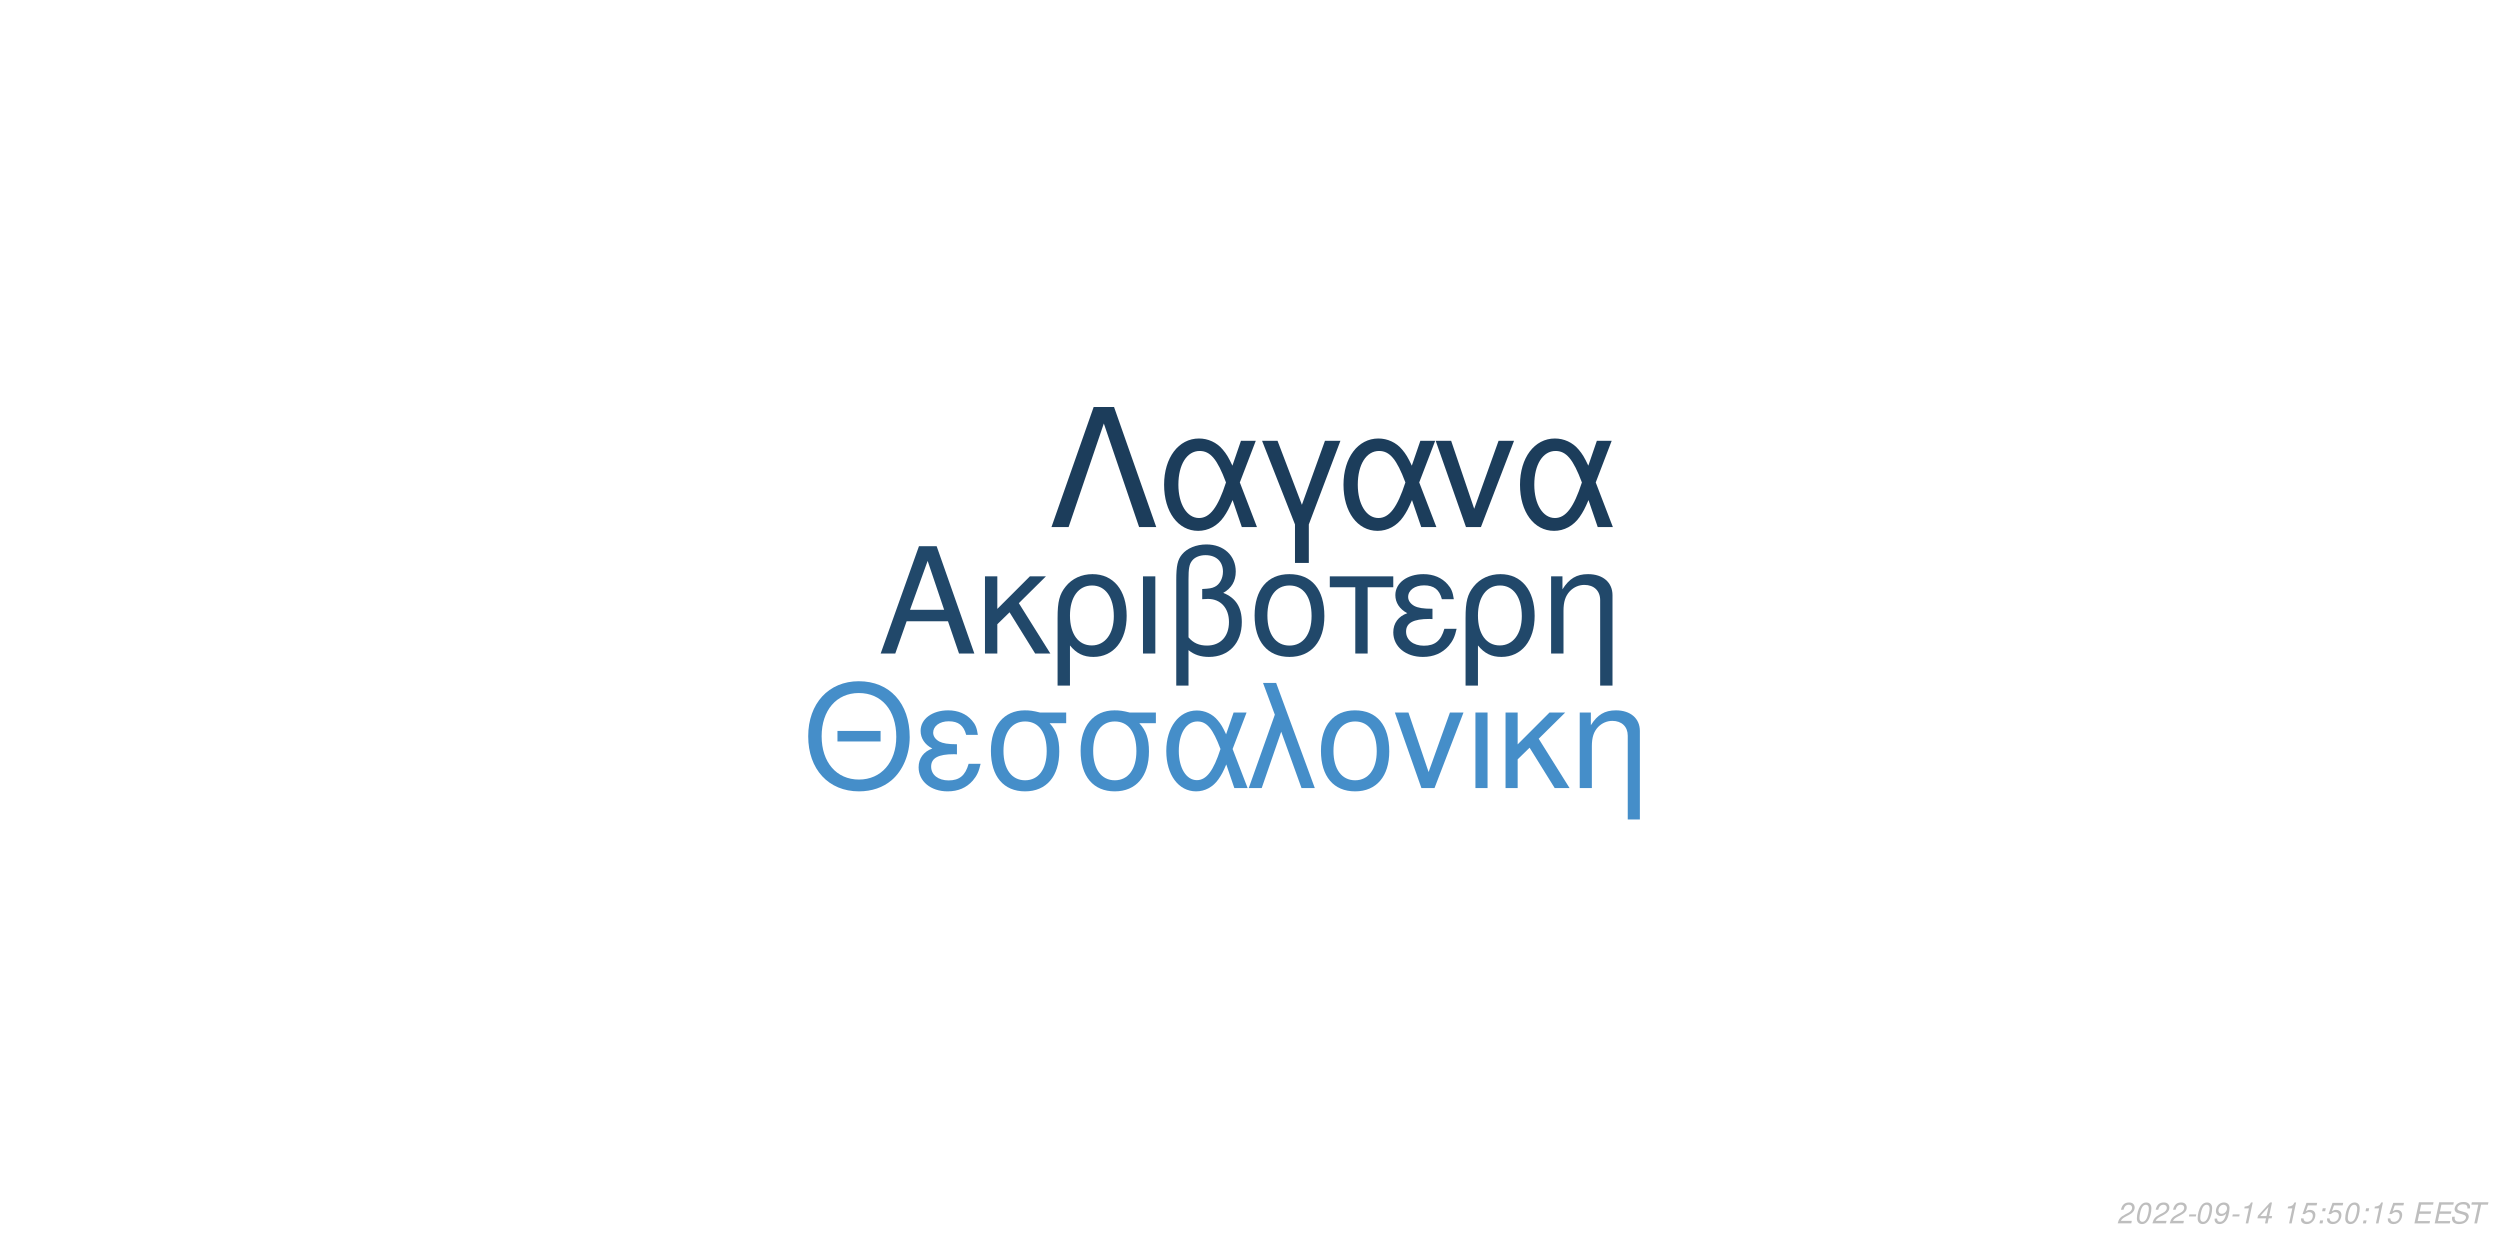
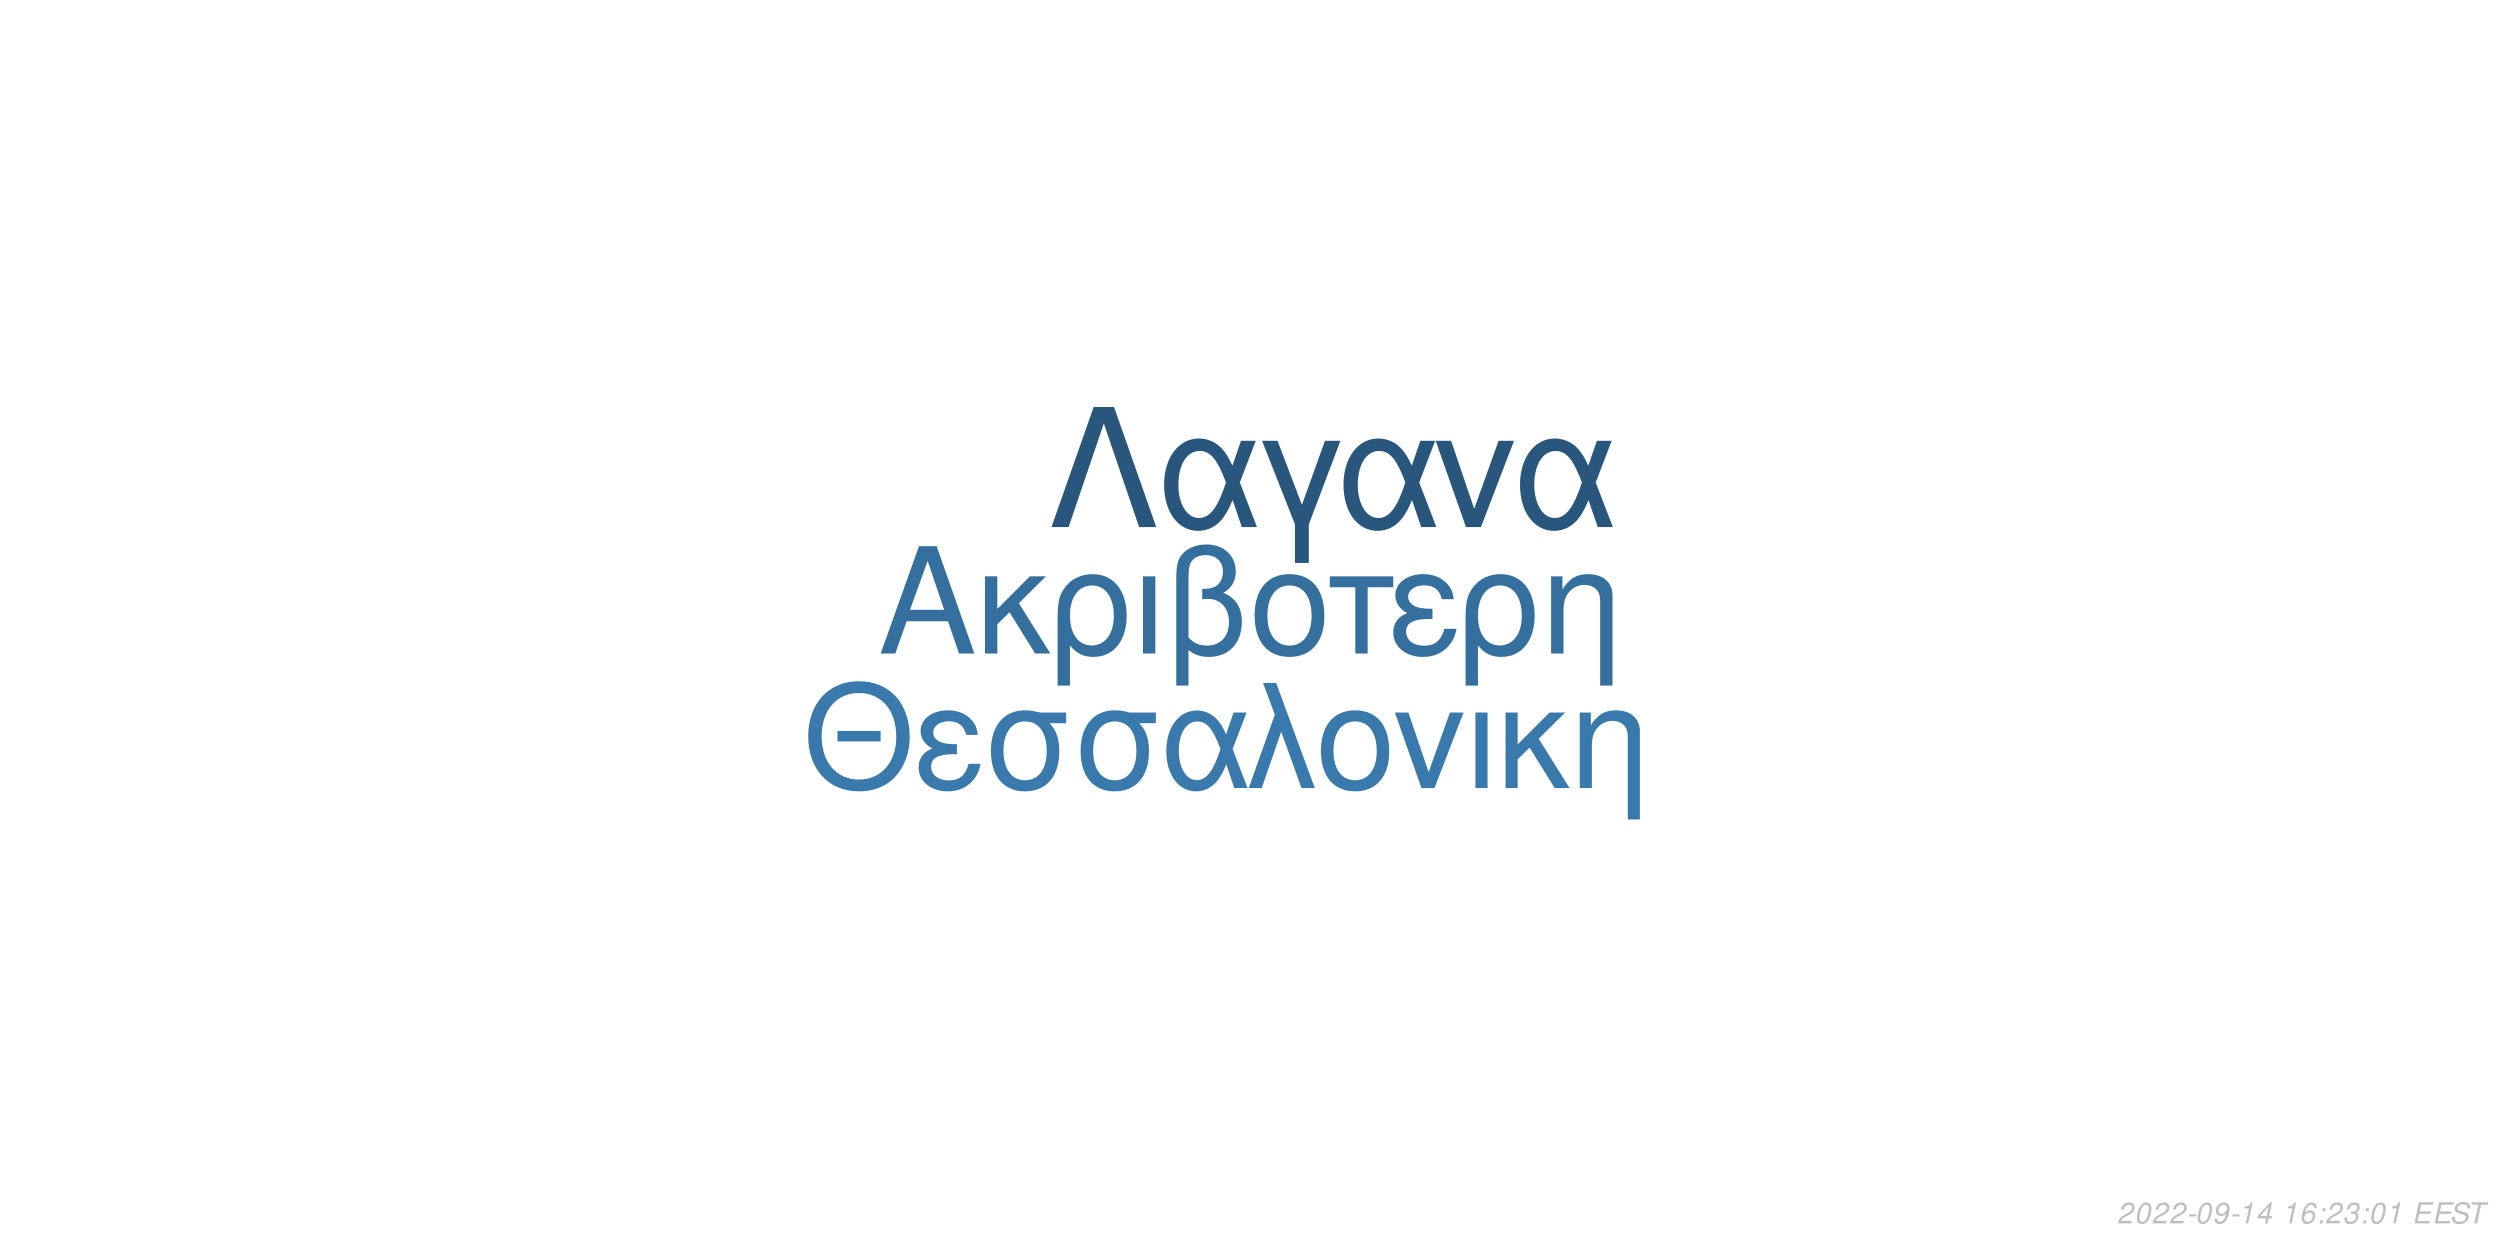
<svg xmlns="http://www.w3.org/2000/svg" xmlns:xlink="http://www.w3.org/1999/xlink" width="864pt" height="432pt" viewBox="0 0 864 432" version="1.1">
  <defs>
    <g>
      <symbol overflow="visible" id="glyph0-0">
        <path style="stroke:none;" d="" />
      </symbol>
      <symbol overflow="visible" id="glyph0-1">
        <path style="stroke:none;" d="M 24.125 -11.141 L 27.938 0 L 33.234 0 L 20.203 -37.094 L 14.094 -37.094 L 0.859 0 L 5.906 0 L 9.828 -11.141 Z M 22.797 -15.109 L 11 -15.109 L 17.094 -32.016 Z M 22.797 -15.109 " />
      </symbol>
      <symbol overflow="visible" id="glyph0-2">
        <path style="stroke:none;" d="M 7.172 -15.422 L 7.172 -26.672 L 2.906 -26.672 L 2.906 0 L 7.172 0 L 7.172 -10.125 L 11.406 -14.25 L 20.25 0 L 25.5 0 L 14.609 -17.406 L 23.969 -26.672 L 18.422 -26.672 Z M 7.172 -15.422 " />
      </symbol>
      <symbol overflow="visible" id="glyph0-3">
        <path style="stroke:none;" d="M 3 11.094 L 7.281 11.094 L 7.281 -2.797 C 9.516 -0.047 11.953 1.172 15.375 1.172 C 22.344 1.172 26.875 -4.422 26.875 -13.031 C 26.875 -21.891 22.297 -27.438 15.062 -27.438 C 11.297 -27.438 7.984 -25.906 5.797 -23.156 C 3.672 -20.516 3 -17.969 3 -12.359 Z M 14.906 -23.516 C 19.547 -23.516 22.438 -19.438 22.438 -12.922 C 22.438 -6.812 19.391 -2.797 14.812 -2.797 C 10.172 -2.797 7.281 -6.766 7.281 -13.125 C 7.281 -19.484 10.234 -23.516 14.906 -23.516 Z M 14.906 -23.516 " />
      </symbol>
      <symbol overflow="visible" id="glyph0-4">
        <path style="stroke:none;" d="M 3.516 0 L 7.781 0 L 7.781 -26.672 L 3.516 -26.672 Z M 3.516 0 " />
      </symbol>
      <symbol overflow="visible" id="glyph0-5">
        <path style="stroke:none;" d="M 4.016 11.094 L 8.25 11.094 L 8.25 -1.172 C 10.172 0.406 12.422 1.172 15.312 1.172 C 22.188 1.172 26.672 -3.609 26.672 -10.891 C 26.672 -15.984 24.578 -19.234 20.25 -20.969 C 23.109 -22.547 24.578 -25.031 24.578 -28.344 C 24.578 -33.844 20.406 -37.703 14.453 -37.703 C 10.938 -37.703 7.734 -36.391 6 -34.25 C 4.484 -32.422 4.016 -30.328 4.016 -25.391 Z M 8.25 -25.656 C 8.25 -29.359 8.5 -30.844 9.469 -32.062 C 10.375 -33.281 12.156 -34 14.094 -34 C 17.812 -34 20.156 -31.812 20.156 -28.297 C 20.156 -25.953 18.984 -23.812 17.297 -23.047 C 16.281 -22.547 15.469 -22.438 12.984 -22.297 L 12.984 -18.781 C 13.734 -18.828 14.344 -18.875 14.969 -18.875 C 19.344 -18.875 22.234 -15.719 22.234 -10.891 C 22.234 -5.906 19.281 -2.75 14.656 -2.75 C 11.953 -2.75 9.922 -3.609 8.25 -5.594 Z M 8.25 -25.656 " />
      </symbol>
      <symbol overflow="visible" id="glyph0-6">
        <path style="stroke:none;" d="M 14.094 -27.438 C 6.562 -27.438 2.094 -22.094 2.094 -13.125 C 2.094 -4.125 6.562 1.172 14.141 1.172 C 21.672 1.172 26.203 -4.172 26.203 -12.922 C 26.203 -22.188 21.828 -27.438 14.094 -27.438 Z M 14.141 -23.516 C 18.938 -23.516 21.781 -19.594 21.781 -12.984 C 21.781 -6.672 18.828 -2.75 14.141 -2.75 C 9.422 -2.75 6.516 -6.672 6.516 -13.125 C 6.516 -19.594 9.422 -23.516 14.141 -23.516 Z M 14.141 -23.516 " />
      </symbol>
      <symbol overflow="visible" id="glyph0-7">
        <path style="stroke:none;" d="M 7.891 0 L 12.156 0 L 12.156 -22.906 L 21.016 -22.906 L 21.016 -26.672 L -0.922 -26.672 L -0.922 -22.906 L 7.891 -22.906 Z M 7.891 0 " />
      </symbol>
      <symbol overflow="visible" id="glyph0-8">
        <path style="stroke:none;" d="M 14.562 -15.469 C 11.344 -15.469 9.562 -15.781 8.297 -16.438 C 6.922 -17.203 6.156 -18.328 6.156 -19.547 C 6.156 -21.891 8.453 -23.562 11.656 -23.562 C 15.062 -23.562 16.953 -22.094 17.812 -18.781 L 21.938 -18.781 C 21.578 -21.266 21.062 -22.5 19.797 -23.922 C 17.812 -26.203 14.906 -27.438 11.453 -27.438 C 5.797 -27.438 1.734 -24.375 1.734 -20.203 C 1.734 -17.609 3.156 -15.375 5.859 -13.938 C 2.797 -12.875 1.016 -10.484 1.016 -7.328 C 1.016 -2.391 5.297 1.172 11.25 1.172 C 14.969 1.172 17.906 -0.109 20.156 -2.641 C 21.578 -4.328 22.297 -5.797 22.906 -8.547 L 18.672 -8.547 C 17.5 -4.422 15.422 -2.703 11.609 -2.703 C 7.938 -2.703 5.438 -4.688 5.438 -7.578 C 5.438 -10.578 7.938 -11.953 13.484 -11.953 C 13.641 -11.953 14.094 -11.953 14.562 -11.906 Z M 14.562 -15.469 " />
      </symbol>
      <symbol overflow="visible" id="glyph0-9">
        <path style="stroke:none;" d="M 3.562 -26.672 L 3.562 0 L 7.844 0 L 7.844 -14.703 C 7.844 -17.906 8.5 -19.891 10.031 -21.531 C 11.406 -22.953 13.188 -23.719 15.062 -23.719 C 18.375 -23.719 20.516 -21.672 20.516 -18.469 L 20.516 11.094 L 24.781 11.094 L 24.781 -20.156 C 24.781 -24.578 21.469 -27.438 16.328 -27.438 C 12.359 -27.438 9.828 -25.906 7.484 -22.188 L 7.484 -26.672 Z M 3.562 -26.672 " />
      </symbol>
      <symbol overflow="visible" id="glyph1-0">
        <path style="stroke:none;" d="" />
      </symbol>
      <symbol overflow="visible" id="glyph1-1">
        <path style="stroke:none;" d="M 26.859 -19.734 L 11.953 -19.734 L 11.953 -16.094 L 26.859 -16.094 Z M 19.328 -36.922 C 8.922 -36.922 1.844 -29.25 1.844 -17.891 C 1.844 -6.484 8.875 1.141 19.391 1.141 C 23.812 1.141 27.703 -0.203 30.641 -2.688 C 34.578 -6.031 36.922 -11.656 36.922 -17.594 C 36.922 -29.297 30 -36.922 19.328 -36.922 Z M 19.328 -32.844 C 27.203 -32.844 32.281 -26.906 32.281 -17.688 C 32.281 -8.922 27.062 -2.938 19.391 -2.938 C 11.609 -2.938 6.484 -8.922 6.484 -17.891 C 6.484 -26.859 11.609 -32.844 19.328 -32.844 Z M 19.328 -32.844 " />
      </symbol>
      <symbol overflow="visible" id="glyph1-2">
        <path style="stroke:none;" d="M 14.25 -15.141 C 11.109 -15.141 9.375 -15.453 8.125 -16.094 C 6.781 -16.844 6.031 -17.938 6.031 -19.141 C 6.031 -21.422 8.266 -23.078 11.406 -23.078 C 14.75 -23.078 16.594 -21.625 17.438 -18.391 L 21.469 -18.391 C 21.125 -20.828 20.625 -22.031 19.391 -23.422 C 17.438 -25.656 14.594 -26.859 11.219 -26.859 C 5.688 -26.859 1.688 -23.875 1.688 -19.781 C 1.688 -17.234 3.094 -15.047 5.734 -13.656 C 2.734 -12.609 1 -10.266 1 -7.172 C 1 -2.344 5.188 1.141 11.016 1.141 C 14.656 1.141 17.547 -0.094 19.734 -2.594 C 21.125 -4.234 21.828 -5.688 22.422 -8.375 L 18.281 -8.375 C 17.141 -4.328 15.094 -2.641 11.359 -2.641 C 7.766 -2.641 5.328 -4.578 5.328 -7.422 C 5.328 -10.359 7.766 -11.703 13.203 -11.703 C 13.359 -11.703 13.797 -11.703 14.25 -11.656 Z M 14.25 -15.141 " />
      </symbol>
      <symbol overflow="visible" id="glyph1-3">
        <path style="stroke:none;" d="M 29 -26.109 L 19.938 -26.109 C 17.594 -26.703 16.438 -26.859 14.703 -26.859 C 7.469 -26.859 2.984 -21.469 2.984 -12.859 C 2.984 -4.031 7.375 1.141 14.797 1.141 C 22.172 1.141 26.609 -4.078 26.609 -12.656 C 26.609 -17.047 25.656 -19.828 23.266 -22.422 L 29 -22.422 Z M 14.797 -23.016 C 19.531 -23.016 22.266 -19.234 22.266 -12.75 C 22.266 -6.531 19.438 -2.688 14.797 -2.688 C 10.172 -2.688 7.328 -6.531 7.328 -12.859 C 7.328 -19.188 10.172 -23.016 14.797 -23.016 Z M 14.797 -23.016 " />
      </symbol>
      <symbol overflow="visible" id="glyph1-4">
        <path style="stroke:none;" d="M 29.344 -26.109 L 24.859 -26.109 L 22.266 -18.578 C 21.125 -21.031 20.484 -22.125 19.328 -23.469 C 17.547 -25.609 14.906 -26.812 12.156 -26.812 C 5.984 -26.812 1.594 -20.984 1.594 -12.812 C 1.594 -4.578 5.828 1.141 11.906 1.141 C 14.953 1.141 17.734 -0.344 19.625 -3.047 C 20.672 -4.531 21.281 -5.688 22.328 -8.172 L 25.109 0 L 29.703 0 L 24.516 -13.5 Z M 20.328 -13.5 C 17.891 -5.922 15.453 -2.734 12.156 -2.734 C 8.516 -2.734 5.922 -6.922 5.922 -12.812 C 5.922 -18.938 8.516 -23.016 12.359 -23.016 C 15.594 -23.016 17.688 -20.531 20.328 -13.5 Z M 20.328 -13.5 " />
      </symbol>
      <symbol overflow="visible" id="glyph1-5">
        <path style="stroke:none;" d="M 1.094 0 L 5.578 0 L 12.312 -19.484 L 19.328 0 L 23.922 0 L 10.562 -36.328 L 6.031 -36.328 L 10.109 -25.359 Z M 1.094 0 " />
      </symbol>
      <symbol overflow="visible" id="glyph1-6">
        <path style="stroke:none;" d="M 13.797 -26.859 C 6.422 -26.859 2.047 -21.625 2.047 -12.859 C 2.047 -4.031 6.422 1.141 13.859 1.141 C 21.234 1.141 25.656 -4.078 25.656 -12.656 C 25.656 -21.719 21.375 -26.859 13.797 -26.859 Z M 13.859 -23.016 C 18.531 -23.016 21.328 -19.188 21.328 -12.703 C 21.328 -6.531 18.438 -2.688 13.859 -2.688 C 9.219 -2.688 6.375 -6.531 6.375 -12.859 C 6.375 -19.188 9.219 -23.016 13.859 -23.016 Z M 13.859 -23.016 " />
      </symbol>
      <symbol overflow="visible" id="glyph1-7">
        <path style="stroke:none;" d="M 14.297 0 L 24.312 -26.109 L 19.625 -26.109 L 12.25 -5.531 L 5.281 -26.109 L 0.594 -26.109 L 9.766 0 Z M 14.297 0 " />
      </symbol>
      <symbol overflow="visible" id="glyph1-8">
        <path style="stroke:none;" d="M 3.438 0 L 7.625 0 L 7.625 -26.109 L 3.438 -26.109 Z M 3.438 0 " />
      </symbol>
      <symbol overflow="visible" id="glyph1-9">
        <path style="stroke:none;" d="M 7.031 -15.094 L 7.031 -26.109 L 2.844 -26.109 L 2.844 0 L 7.031 0 L 7.031 -9.922 L 11.156 -13.953 L 19.828 0 L 24.969 0 L 14.297 -17.047 L 23.469 -26.109 L 18.031 -26.109 Z M 7.031 -15.094 " />
      </symbol>
      <symbol overflow="visible" id="glyph1-10">
        <path style="stroke:none;" d="M 3.484 -26.109 L 3.484 0 L 7.672 0 L 7.672 -14.406 C 7.672 -17.547 8.328 -19.484 9.812 -21.078 C 11.156 -22.469 12.906 -23.219 14.75 -23.219 C 17.984 -23.219 20.078 -21.234 20.078 -18.094 L 20.078 10.859 L 24.266 10.859 L 24.266 -19.734 C 24.266 -24.062 21.031 -26.859 16 -26.859 C 12.109 -26.859 9.609 -25.359 7.328 -21.719 L 7.328 -26.109 Z M 3.484 -26.109 " />
      </symbol>
      <symbol overflow="visible" id="glyph2-0">
        <path style="stroke:none;" d="" />
      </symbol>
      <symbol overflow="visible" id="glyph2-1">
        <path style="stroke:none;" d="M 22.531 -41.484 L 15.484 -41.484 L 0.906 0 L 6.828 0 L 19 -35.797 L 31.188 0 L 37.109 0 Z M 22.531 -41.484 " />
      </symbol>
      <symbol overflow="visible" id="glyph2-2">
        <path style="stroke:none;" d="M 33.516 -29.812 L 28.391 -29.812 L 25.438 -21.219 C 24.125 -24.016 23.391 -25.266 22.078 -26.797 C 20.031 -29.25 17.016 -30.609 13.891 -30.609 C 6.828 -30.609 1.828 -23.953 1.828 -14.625 C 1.828 -5.234 6.656 1.312 13.594 1.312 C 17.078 1.312 20.266 -0.391 22.422 -3.469 C 23.609 -5.172 24.297 -6.484 25.5 -9.328 L 28.688 0 L 33.922 0 L 28 -15.422 Z M 23.219 -15.422 C 20.422 -6.766 17.641 -3.125 13.891 -3.125 C 9.734 -3.125 6.766 -7.906 6.766 -14.625 C 6.766 -21.625 9.734 -26.297 14.109 -26.297 C 17.812 -26.297 20.203 -23.453 23.219 -15.422 Z M 23.219 -15.422 " />
      </symbol>
      <symbol overflow="visible" id="glyph2-3">
        <path style="stroke:none;" d="M 12.062 12.406 L 16.844 12.406 L 16.844 -0.906 L 27.766 -29.812 L 22.422 -29.812 L 14.453 -7.688 L 6.031 -29.812 L 0.688 -29.812 L 12.062 -0.906 Z M 12.062 12.406 " />
      </symbol>
      <symbol overflow="visible" id="glyph2-4">
        <path style="stroke:none;" d="M 16.328 0 L 27.766 -29.812 L 22.422 -29.812 L 14 -6.312 L 6.031 -29.812 L 0.688 -29.812 L 11.156 0 Z M 16.328 0 " />
      </symbol>
      <symbol overflow="visible" id="glyph3-0">
        <path style="stroke:none;" d="" />
      </symbol>
      <symbol overflow="visible" id="glyph3-1">
        <path style="stroke:none;" d="M 5.234 -0.875 L 1.469 -0.875 C 1.641 -1.375 2.203 -1.891 3.109 -2.344 L 4.234 -2.938 C 5.562 -3.625 6.219 -4.469 6.219 -5.484 C 6.219 -5.938 6.062 -6.359 5.797 -6.656 C 5.469 -7.047 4.984 -7.234 4.312 -7.234 C 2.766 -7.234 1.891 -6.453 1.484 -4.734 L 2.375 -4.734 C 2.484 -5.188 2.609 -5.484 2.797 -5.75 C 3.094 -6.203 3.609 -6.453 4.188 -6.453 C 4.891 -6.453 5.344 -6.031 5.344 -5.375 C 5.344 -4.703 4.859 -4.094 4.016 -3.656 L 2.984 -3.125 C 1.234 -2.188 0.797 -1.656 0.344 -0.016 L 5.047 -0.016 Z M 5.234 -0.875 " />
      </symbol>
      <symbol overflow="visible" id="glyph3-2">
        <path style="stroke:none;" d="M 4.203 -7.234 C 3.375 -7.234 2.688 -6.812 2.125 -5.984 C 1.484 -5.047 0.984 -3.188 0.984 -1.734 C 0.984 -1.109 1.172 -0.562 1.484 -0.266 C 1.797 0.047 2.281 0.234 2.766 0.234 C 3.625 0.234 4.281 -0.156 4.859 -1.016 C 5.516 -1.953 6 -3.797 6 -5.266 C 6 -6.5 5.328 -7.234 4.203 -7.234 Z M 4.094 -6.453 C 4.734 -6.453 5.125 -5.984 5.125 -5.156 C 5.125 -4.203 4.781 -2.625 4.406 -1.812 C 3.984 -0.938 3.516 -0.547 2.875 -0.547 C 2.25 -0.547 1.875 -1.031 1.875 -1.828 C 1.875 -2.797 2.203 -4.344 2.594 -5.203 C 2.984 -6.047 3.453 -6.453 4.094 -6.453 Z M 4.094 -6.453 " />
      </symbol>
      <symbol overflow="visible" id="glyph3-3">
        <path style="stroke:none;" d="M 3.516 -3.125 L 1.125 -3.125 L 0.969 -2.406 L 3.359 -2.406 Z M 3.516 -3.125 " />
      </symbol>
      <symbol overflow="visible" id="glyph3-4">
        <path style="stroke:none;" d="M 0.844 -1.656 C 0.844 -1.547 0.844 -1.438 0.844 -1.375 C 0.844 -0.406 1.531 0.234 2.578 0.234 C 3.203 0.234 3.766 0.016 4.297 -0.438 C 4.938 -1 5.312 -1.656 5.594 -2.719 C 5.844 -3.672 6.016 -4.766 6.016 -5.375 C 6.016 -5.844 5.844 -6.328 5.547 -6.656 C 5.203 -7.031 4.703 -7.234 4.062 -7.234 C 2.516 -7.234 1.297 -5.938 1.297 -4.266 C 1.297 -3.203 1.984 -2.547 3.047 -2.547 C 3.484 -2.547 3.953 -2.672 4.281 -2.891 C 4.406 -2.984 4.547 -3.078 4.828 -3.344 C 4.438 -1.484 3.703 -0.547 2.703 -0.547 C 2.109 -0.547 1.719 -0.938 1.719 -1.547 L 1.719 -1.656 Z M 3.953 -6.453 C 4.625 -6.453 5.141 -5.953 5.141 -5.281 C 5.141 -4.188 4.312 -3.312 3.297 -3.312 C 2.594 -3.312 2.172 -3.734 2.172 -4.453 C 2.172 -5.562 2.984 -6.453 3.953 -6.453 Z M 3.953 -6.453 " />
      </symbol>
      <symbol overflow="visible" id="glyph3-5">
        <path style="stroke:none;" d="M 3.703 -5.188 L 2.594 0 L 3.469 0 L 5.016 -7.234 L 4.438 -7.234 C 3.906 -6.156 3.688 -6.016 2.234 -5.812 L 2.109 -5.188 Z M 3.703 -5.188 " />
      </symbol>
      <symbol overflow="visible" id="glyph3-6">
        <path style="stroke:none;" d="M 3.625 -1.75 L 3.266 0 L 4.141 0 L 4.516 -1.75 L 5.562 -1.75 L 5.734 -2.531 L 4.688 -2.531 L 5.688 -7.234 L 5.016 -7.234 L 0.844 -2.672 L 0.641 -1.75 Z M 3.797 -2.531 L 1.594 -2.531 L 4.469 -5.703 Z M 3.797 -2.531 " />
      </symbol>
      <symbol overflow="visible" id="glyph3-7">
        <path style="stroke:none;" d="" />
      </symbol>
      <symbol overflow="visible" id="glyph3-8">
-         <path style="stroke:none;" d="M 6.297 -7.094 L 2.594 -7.094 L 1.234 -3.234 L 2.047 -3.234 C 2.656 -3.766 2.938 -3.906 3.531 -3.906 C 4.328 -3.906 4.797 -3.453 4.797 -2.688 C 4.797 -1.438 3.969 -0.547 2.828 -0.547 C 2.031 -0.547 1.609 -0.938 1.578 -1.734 L 0.703 -1.734 L 0.703 -1.516 C 0.703 -0.938 0.844 -0.547 1.188 -0.266 C 1.562 0.062 2.078 0.234 2.703 0.234 C 3.656 0.234 4.391 -0.156 4.984 -0.922 C 5.422 -1.5 5.672 -2.234 5.672 -2.953 C 5.672 -4 4.938 -4.672 3.812 -4.672 C 3.328 -4.672 2.906 -4.547 2.406 -4.234 L 3.109 -6.219 L 6.109 -6.219 Z M 6.297 -7.094 " />
+         <path style="stroke:none;" d="M 6.125 -5.344 L 6.141 -5.625 C 6.141 -6.609 5.453 -7.234 4.391 -7.234 C 3.438 -7.234 2.641 -6.719 2.016 -5.703 C 1.422 -4.781 0.938 -2.953 0.938 -1.688 C 0.938 -0.516 1.688 0.234 2.859 0.234 C 3.703 0.234 4.438 -0.156 5 -0.875 C 5.406 -1.422 5.672 -2.156 5.672 -2.766 C 5.672 -3.812 4.969 -4.5 3.906 -4.5 C 3.234 -4.5 2.672 -4.234 2.094 -3.625 C 2.406 -5.375 3.234 -6.453 4.25 -6.453 C 4.703 -6.453 5.062 -6.234 5.172 -5.844 C 5.203 -5.719 5.234 -5.578 5.25 -5.344 Z M 3.656 -3.734 C 4.344 -3.734 4.797 -3.281 4.797 -2.625 C 4.797 -1.469 3.984 -0.547 2.984 -0.547 C 2.297 -0.547 1.812 -1.047 1.812 -1.766 C 1.812 -2.859 2.625 -3.734 3.656 -3.734 Z M 3.656 -3.734 " />
      </symbol>
      <symbol overflow="visible" id="glyph3-9">
        <path style="stroke:none;" d="M 2.359 -1.031 L 1.312 -1.031 L 1.094 0 L 2.141 0 Z M 3.266 -5.234 L 2.219 -5.234 L 2 -4.203 L 3.047 -4.203 Z M 3.266 -5.234 " />
      </symbol>
      <symbol overflow="visible" id="glyph3-10">
+         <path style="stroke:none;" d="M 2.922 -3.312 C 3.125 -3.344 3.234 -3.344 3.375 -3.344 C 4.203 -3.344 4.688 -3 4.688 -2.406 C 4.688 -1.312 3.906 -0.547 2.781 -0.547 C 2.047 -0.547 1.594 -0.938 1.594 -1.562 C 1.594 -1.719 1.609 -1.844 1.656 -2.094 L 0.766 -2.094 C 0.734 -1.797 0.719 -1.641 0.719 -1.469 C 0.719 -0.375 1.406 0.234 2.641 0.234 C 3.547 0.234 4.297 -0.078 4.812 -0.656 C 5.266 -1.156 5.562 -1.875 5.562 -2.547 C 5.562 -3.125 5.344 -3.453 4.797 -3.734 C 5.641 -4.234 6.016 -4.844 6.016 -5.734 C 6.016 -6.656 5.312 -7.234 4.203 -7.234 C 3.375 -7.234 2.672 -6.938 2.188 -6.375 C 1.891 -6.031 1.703 -5.641 1.516 -4.906 L 2.391 -4.906 C 2.5 -5.359 2.594 -5.594 2.734 -5.812 C 3.047 -6.234 3.516 -6.453 4.078 -6.453 C 4.734 -6.453 5.141 -6.125 5.141 -5.578 C 5.141 -5.188 5.016 -4.797 4.797 -4.547 C 4.516 -4.234 4 -4.062 3.266 -4.062 L 3.078 -4.062 Z M 2.922 -3.312 " />
+       </symbol>
+       <symbol overflow="visible" id="glyph3-11">
        <path style="stroke:none;" d="M 2.547 -3.312 L 6.5 -3.312 L 6.688 -4.141 L 2.719 -4.141 L 3.219 -6.469 L 7.344 -6.469 L 7.516 -7.297 L 2.453 -7.297 L 0.906 0 L 6.125 0 L 6.297 -0.812 L 2.016 -0.812 Z M 2.547 -3.312 " />
      </symbol>
-       <symbol overflow="visible" id="glyph3-11">
+       <symbol overflow="visible" id="glyph3-12">
        <path style="stroke:none;" d="M 7.062 -5.156 C 7.125 -5.438 7.141 -5.562 7.141 -5.703 C 7.141 -6.156 6.938 -6.594 6.594 -6.891 C 6.188 -7.25 5.656 -7.406 4.875 -7.406 C 3.844 -7.406 3.047 -7.125 2.5 -6.562 C 2.094 -6.141 1.781 -5.438 1.781 -4.922 C 1.781 -4.297 2.219 -3.766 2.891 -3.562 L 4.594 -3.094 C 5.406 -2.859 5.734 -2.578 5.734 -2.094 C 5.734 -1.781 5.547 -1.406 5.266 -1.141 C 4.844 -0.766 4.266 -0.578 3.453 -0.578 C 2.328 -0.578 1.812 -0.984 1.812 -1.906 C 1.812 -2.047 1.812 -2.125 1.844 -2.312 L 0.984 -2.312 C 0.906 -2.062 0.891 -1.906 0.891 -1.688 C 0.891 -0.484 1.797 0.234 3.297 0.234 C 4.359 0.234 5.234 -0.062 5.812 -0.609 C 6.344 -1.078 6.688 -1.797 6.688 -2.375 C 6.688 -2.641 6.609 -2.906 6.453 -3.156 C 6.234 -3.5 5.938 -3.703 5.469 -3.828 L 3.75 -4.312 C 2.984 -4.547 2.734 -4.734 2.734 -5.188 C 2.734 -5.547 2.875 -5.844 3.188 -6.109 C 3.547 -6.438 4.031 -6.594 4.703 -6.594 C 5.266 -6.594 5.688 -6.484 5.906 -6.297 C 6.094 -6.125 6.219 -5.797 6.219 -5.516 C 6.219 -5.422 6.203 -5.344 6.188 -5.156 Z M 7.062 -5.156 " />
      </symbol>
-       <symbol overflow="visible" id="glyph3-12">
+       <symbol overflow="visible" id="glyph3-13">
        <path style="stroke:none;" d="M 4.938 -6.469 L 7.312 -6.469 L 7.484 -7.297 L 1.75 -7.297 L 1.578 -6.469 L 3.984 -6.469 L 2.609 0 L 3.547 0 Z M 4.938 -6.469 " />
      </symbol>
    </g>
  </defs>
  <g id="surface1">
    <rect x="0" y="0" width="864" height="432" style="fill:rgb(100%,100%,100%);fill-opacity:1;stroke:none;" />
-     <g style="fill:rgb(12.941%,28.235%,41.569%);fill-opacity:1;">
+     <g style="fill:rgb(20.784%,43.529%,61.961%);fill-opacity:1;">
      <use xlink:href="#glyph0-1" x="303.5" y="225.861" />
      <use xlink:href="#glyph0-2" x="337.5" y="225.861" />
      <use xlink:href="#glyph0-3" x="362.5" y="225.861" />
      <use xlink:href="#glyph0-4" x="391.5" y="225.861" />
      <use xlink:href="#glyph0-5" x="402.5" y="225.861" />
      <use xlink:href="#glyph0-6" x="431.5" y="225.861" />
      <use xlink:href="#glyph0-7" x="460.5" y="225.861" />
      <use xlink:href="#glyph0-8" x="480.5" y="225.861" />
      <use xlink:href="#glyph0-3" x="503.5" y="225.861" />
      <use xlink:href="#glyph0-9" x="532.5" y="225.861" />
    </g>
-     <g style="fill:rgb(27.059%,55.686%,78.824%);fill-opacity:1;">
+     <g style="fill:rgb(22.745%,47.451%,67.059%);fill-opacity:1;">
      <use xlink:href="#glyph1-1" x="277.473" y="272.354" />
      <use xlink:href="#glyph1-2" x="316.473" y="272.354" />
      <use xlink:href="#glyph1-3" x="339.473" y="272.354" />
      <use xlink:href="#glyph1-3" x="370.473" y="272.354" />
      <use xlink:href="#glyph1-4" x="401.473" y="272.354" />
      <use xlink:href="#glyph1-5" x="430.473" y="272.354" />
      <use xlink:href="#glyph1-6" x="454.473" y="272.354" />
      <use xlink:href="#glyph1-7" x="481.473" y="272.354" />
      <use xlink:href="#glyph1-8" x="506.473" y="272.354" />
      <use xlink:href="#glyph1-9" x="517.473" y="272.354" />
      <use xlink:href="#glyph1-10" x="542.473" y="272.354" />
    </g>
-     <g style="fill:rgb(10.98%,23.922%,35.686%);fill-opacity:1;">
+     <g style="fill:rgb(16.078%,33.725%,49.02%);fill-opacity:1;">
      <use xlink:href="#glyph2-1" x="362.484" y="182.152" />
      <use xlink:href="#glyph2-2" x="400.484" y="182.152" />
      <use xlink:href="#glyph2-3" x="435.484" y="182.152" />
      <use xlink:href="#glyph2-2" x="462.484" y="182.152" />
      <use xlink:href="#glyph2-4" x="495.484" y="182.152" />
      <use xlink:href="#glyph2-2" x="523.484" y="182.152" />
    </g>
    <g style="fill:rgb(74.51%,74.51%,74.51%);fill-opacity:1;">
      <use xlink:href="#glyph3-1" x="731.52" y="422.81" />
      <use xlink:href="#glyph3-2" x="737.52" y="422.81" />
      <use xlink:href="#glyph3-1" x="743.52" y="422.81" />
      <use xlink:href="#glyph3-1" x="749.52" y="422.81" />
      <use xlink:href="#glyph3-3" x="755.52" y="422.81" />
      <use xlink:href="#glyph3-2" x="758.52" y="422.81" />
      <use xlink:href="#glyph3-4" x="764.52" y="422.81" />
      <use xlink:href="#glyph3-3" x="770.52" y="422.81" />
      <use xlink:href="#glyph3-5" x="773.52" y="422.81" />
      <use xlink:href="#glyph3-6" x="779.52" y="422.81" />
      <use xlink:href="#glyph3-7" x="785.52" y="422.81" />
      <use xlink:href="#glyph3-5" x="788.52" y="422.81" />
      <use xlink:href="#glyph3-8" x="794.52" y="422.81" />
      <use xlink:href="#glyph3-9" x="800.52" y="422.81" />
-       <use xlink:href="#glyph3-8" x="803.52" y="422.81" />
-       <use xlink:href="#glyph3-2" x="809.52" y="422.81" />
+       <use xlink:href="#glyph3-1" x="803.52" y="422.81" />
+       <use xlink:href="#glyph3-10" x="809.52" y="422.81" />
      <use xlink:href="#glyph3-9" x="815.52" y="422.81" />
-       <use xlink:href="#glyph3-5" x="818.52" y="422.81" />
-       <use xlink:href="#glyph3-8" x="824.52" y="422.81" />
+       <use xlink:href="#glyph3-2" x="818.52" y="422.81" />
+       <use xlink:href="#glyph3-5" x="824.52" y="422.81" />
      <use xlink:href="#glyph3-7" x="830.52" y="422.81" />
-       <use xlink:href="#glyph3-10" x="833.52" y="422.81" />
-       <use xlink:href="#glyph3-10" x="840.52" y="422.81" />
-       <use xlink:href="#glyph3-11" x="846.52" y="422.81" />
-       <use xlink:href="#glyph3-12" x="852.52" y="422.81" />
+       <use xlink:href="#glyph3-11" x="833.52" y="422.81" />
+       <use xlink:href="#glyph3-11" x="840.52" y="422.81" />
+       <use xlink:href="#glyph3-12" x="846.52" y="422.81" />
+       <use xlink:href="#glyph3-13" x="852.52" y="422.81" />
    </g>
  </g>
</svg>
